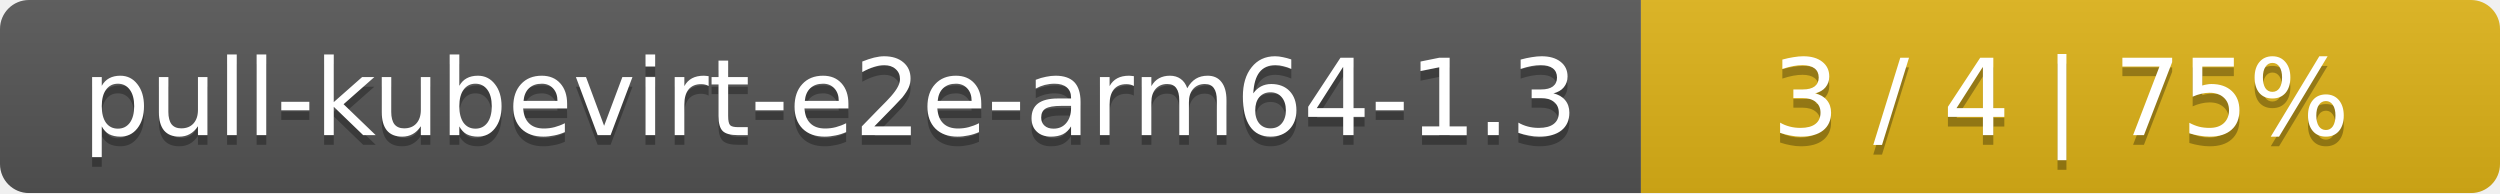
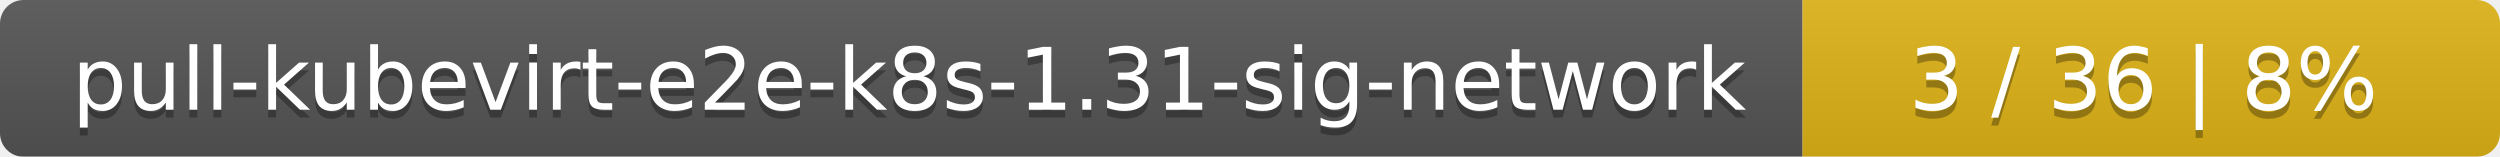
- <svg xmlns="http://www.w3.org/2000/svg" width="259" height="20">
+ <svg xmlns="http://www.w3.org/2000/svg" width="319" height="20">
  <linearGradient id="smooth" x2="0" y2="100%">
    <stop offset="0" stop-color="#bbb" stop-opacity=".1" />
    <stop offset="1" stop-opacity=".1" />
  </linearGradient>
  <mask id="round">
-     <rect width="259" height="20" rx="3" fill="#fff" />
+     <rect width="319" height="20" rx="3" fill="#fff" />
  </mask>
  <g mask="url(#round)">
-     <rect width="170" height="20" fill="#555" />
-     <rect x="170" width="89" height="20" fill="#dfb317" />
-     <rect width="259" height="20" fill="url(#smooth)" />
+     <rect width="230" height="20" fill="#555" />
+     <rect x="230" width="89" height="20" fill="#dfb317" />
+     <rect width="319" height="20" fill="url(#smooth)" />
  </g>
  <g fill="#fff" text-anchor="middle" font-family="DejaVu Sans,Verdana,Geneva,sans-serif" font-size="11">
-     <text x="86" y="15" fill="#010101" fill-opacity=".3">pull-kubevirt-e2e-arm64-1.3</text>
-     <text x="86" y="14">pull-kubevirt-e2e-arm64-1.3</text>
-     <text x="213.5" y="15" fill="#010101" fill-opacity=".3">3 / 4    |    75%</text>
-     <text x="213.5" y="14">3 / 4    |    75%</text>
+     <text x="116" y="15" fill="#010101" fill-opacity=".3">pull-kubevirt-e2e-k8s-1.31-sig-network</text>
+     <text x="116" y="14">pull-kubevirt-e2e-k8s-1.31-sig-network</text>
+     <text x="273.5" y="15" fill="#010101" fill-opacity=".3">3 / 36    |    8%</text>
+     <text x="273.5" y="14">3 / 36    |    8%</text>
  </g>
</svg>
